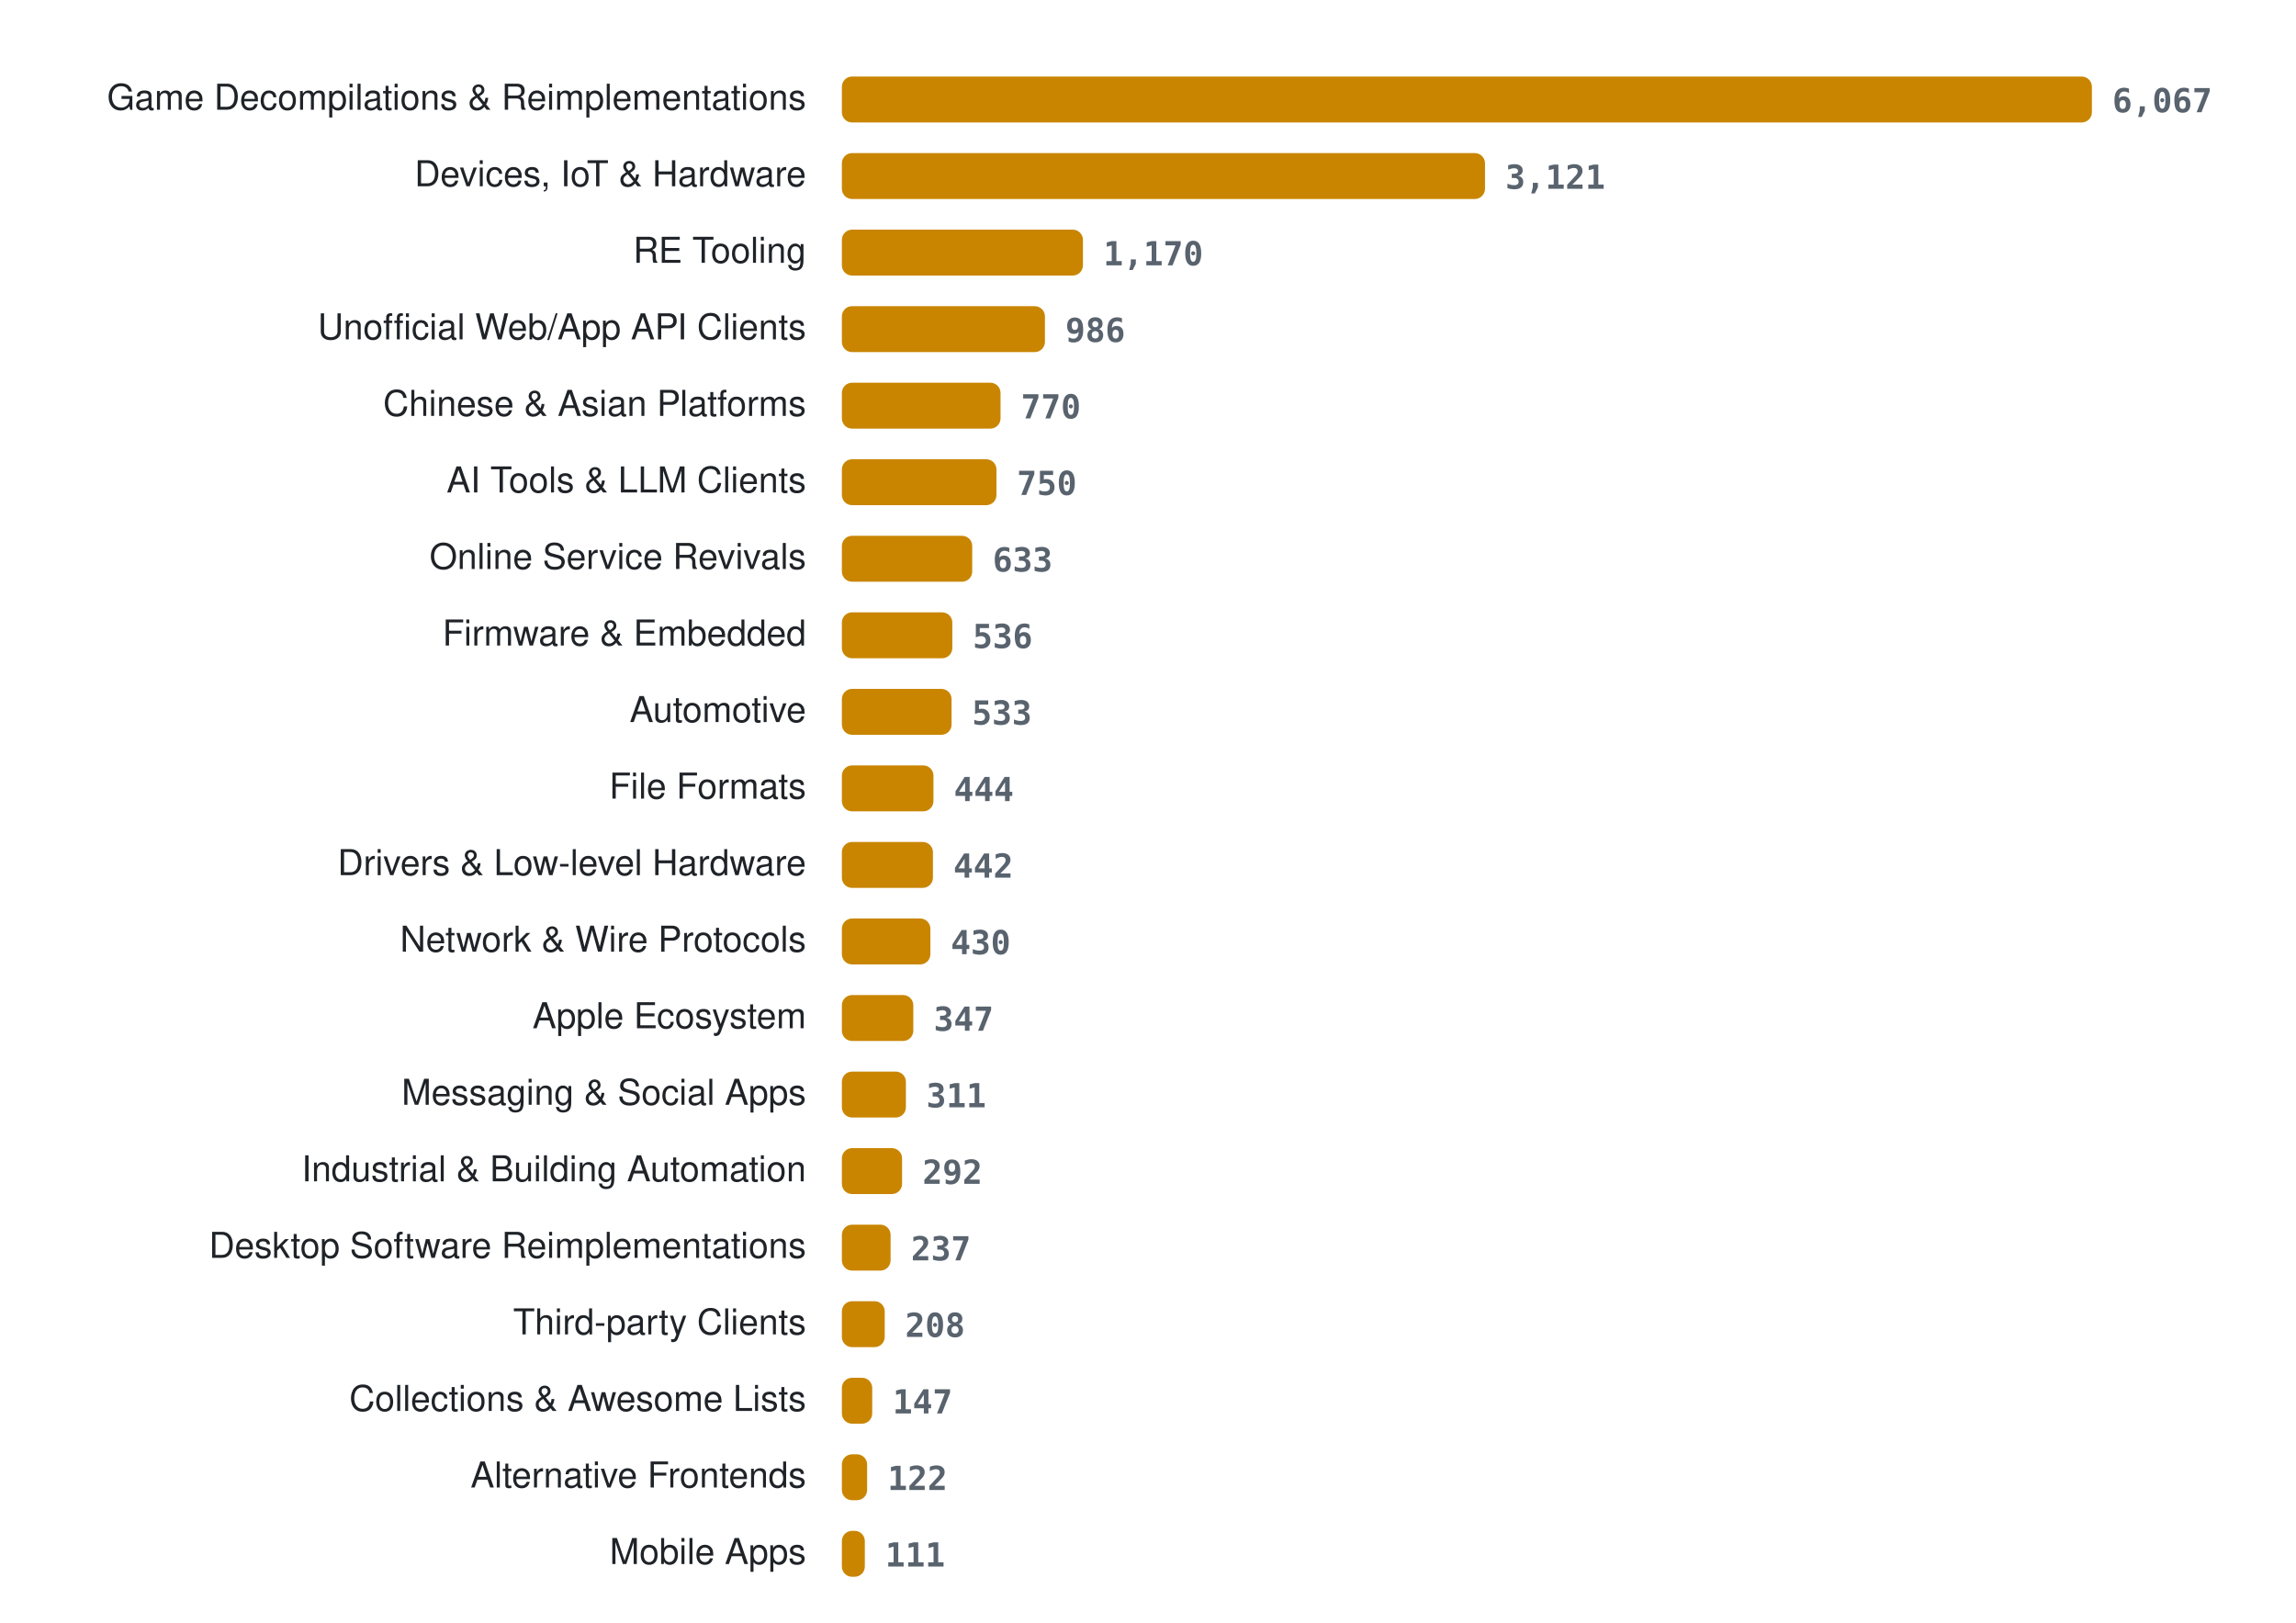
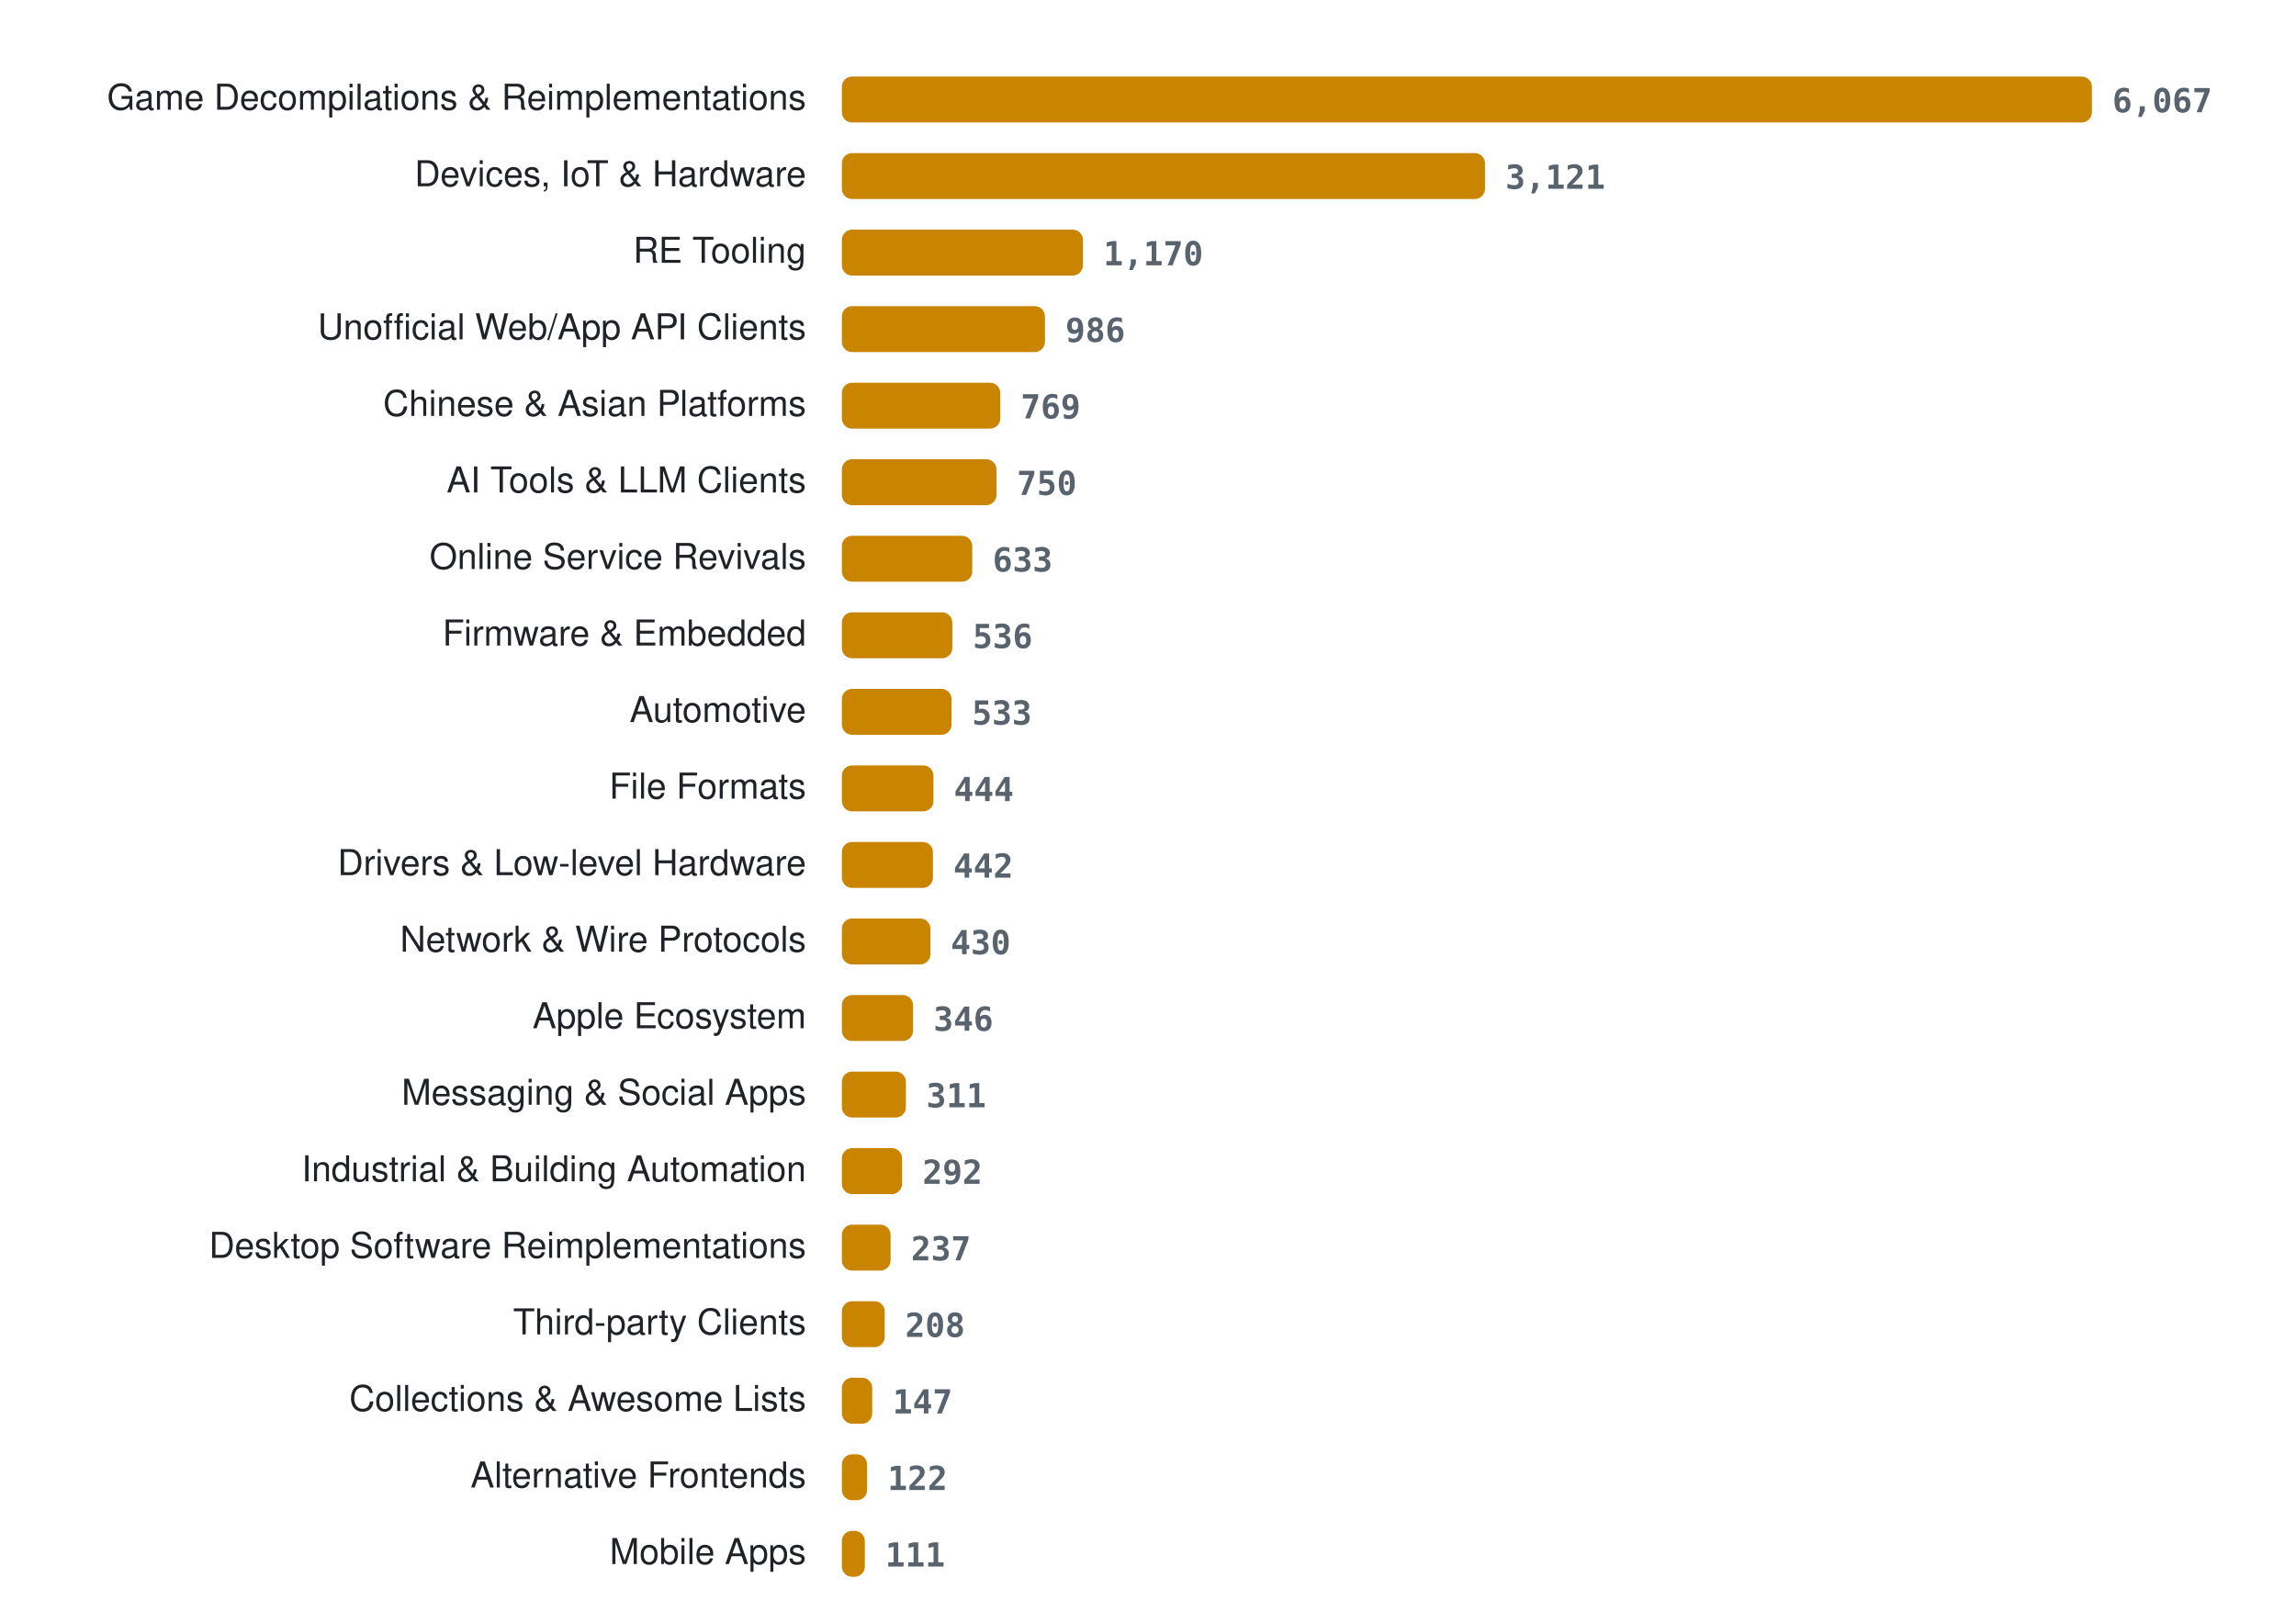
<svg xmlns="http://www.w3.org/2000/svg" width="900" height="636" viewBox="0 0 900 636" role="img" aria-label="Projects per category">
  <style>
.lab{font:14px -apple-system, BlinkMacSystemFont, 'Segoe UI', Helvetica, Arial, sans-serif;fill:#1f2328} .val{font:600 13px ui-monospace, SFMono-Regular, Menlo, Consolas, monospace;fill:#59636e} .bar{fill:#c98500}
@media (prefers-color-scheme: dark){ .lab{fill:#e6edf3} .val{fill:#9198a1} .bar{fill:#ffb000} }
</style>
  <text x="316" y="43" class="lab" text-anchor="end">Game Decompilations &amp; Reimplementations</text>
  <rect x="330" y="30" width="490.0" height="18" rx="4" class="bar" />
  <text x="828.0" y="44" class="val">6,067</text>
  <text x="316" y="73" class="lab" text-anchor="end">Devices, IoT &amp; Hardware</text>
  <rect x="330" y="60" width="252.1" height="18" rx="4" class="bar" />
  <text x="590.1" y="74" class="val">3,121</text>
  <text x="316" y="103" class="lab" text-anchor="end">RE Tooling</text>
  <rect x="330" y="90" width="94.5" height="18" rx="4" class="bar" />
  <text x="432.5" y="104" class="val">1,170</text>
  <text x="316" y="133" class="lab" text-anchor="end">Unofficial Web/App API Clients</text>
  <rect x="330" y="120" width="79.6" height="18" rx="4" class="bar" />
  <text x="417.6" y="134" class="val">986</text>
  <text x="316" y="163" class="lab" text-anchor="end">Chinese &amp; Asian Platforms</text>
-   <rect x="330" y="150" width="62.2" height="18" rx="4" class="bar" />
-   <text x="400.2" y="164" class="val">770</text>
+   <rect x="330" y="150" width="62.1" height="18" rx="4" class="bar" />
+   <text x="400.1" y="164" class="val">769</text>
  <text x="316" y="193" class="lab" text-anchor="end">AI Tools &amp; LLM Clients</text>
  <rect x="330" y="180" width="60.6" height="18" rx="4" class="bar" />
  <text x="398.6" y="194" class="val">750</text>
  <text x="316" y="223" class="lab" text-anchor="end">Online Service Revivals</text>
  <rect x="330" y="210" width="51.1" height="18" rx="4" class="bar" />
  <text x="389.1" y="224" class="val">633</text>
  <text x="316" y="253" class="lab" text-anchor="end">Firmware &amp; Embedded</text>
  <rect x="330" y="240" width="43.3" height="18" rx="4" class="bar" />
  <text x="381.3" y="254" class="val">536</text>
  <text x="316" y="283" class="lab" text-anchor="end">Automotive</text>
  <rect x="330" y="270" width="43.0" height="18" rx="4" class="bar" />
  <text x="381.0" y="284" class="val">533</text>
  <text x="316" y="313" class="lab" text-anchor="end">File Formats</text>
  <rect x="330" y="300" width="35.9" height="18" rx="4" class="bar" />
  <text x="373.9" y="314" class="val">444</text>
  <text x="316" y="343" class="lab" text-anchor="end">Drivers &amp; Low-level Hardware</text>
  <rect x="330" y="330" width="35.7" height="18" rx="4" class="bar" />
  <text x="373.7" y="344" class="val">442</text>
  <text x="316" y="373" class="lab" text-anchor="end">Network &amp; Wire Protocols</text>
  <rect x="330" y="360" width="34.7" height="18" rx="4" class="bar" />
  <text x="372.7" y="374" class="val">430</text>
  <text x="316" y="403" class="lab" text-anchor="end">Apple Ecosystem</text>
-   <rect x="330" y="390" width="28.0" height="18" rx="4" class="bar" />
-   <text x="366.0" y="404" class="val">347</text>
+   <rect x="330" y="390" width="27.9" height="18" rx="4" class="bar" />
+   <text x="365.9" y="404" class="val">346</text>
  <text x="316" y="433" class="lab" text-anchor="end">Messaging &amp; Social Apps</text>
  <rect x="330" y="420" width="25.1" height="18" rx="4" class="bar" />
  <text x="363.1" y="434" class="val">311</text>
  <text x="316" y="463" class="lab" text-anchor="end">Industrial &amp; Building Automation</text>
  <rect x="330" y="450" width="23.6" height="18" rx="4" class="bar" />
  <text x="361.6" y="464" class="val">292</text>
  <text x="316" y="493" class="lab" text-anchor="end">Desktop Software Reimplementations</text>
  <rect x="330" y="480" width="19.1" height="18" rx="4" class="bar" />
  <text x="357.1" y="494" class="val">237</text>
  <text x="316" y="523" class="lab" text-anchor="end">Third-party Clients</text>
  <rect x="330" y="510" width="16.8" height="18" rx="4" class="bar" />
  <text x="354.8" y="524" class="val">208</text>
  <text x="316" y="553" class="lab" text-anchor="end">Collections &amp; Awesome Lists</text>
  <rect x="330" y="540" width="11.9" height="18" rx="4" class="bar" />
  <text x="349.9" y="554" class="val">147</text>
  <text x="316" y="583" class="lab" text-anchor="end">Alternative Frontends</text>
  <rect x="330" y="570" width="9.9" height="18" rx="4" class="bar" />
  <text x="347.9" y="584" class="val">122</text>
  <text x="316" y="613" class="lab" text-anchor="end">Mobile Apps</text>
  <rect x="330" y="600" width="9.0" height="18" rx="4" class="bar" />
  <text x="347.0" y="614" class="val">111</text>
</svg>
